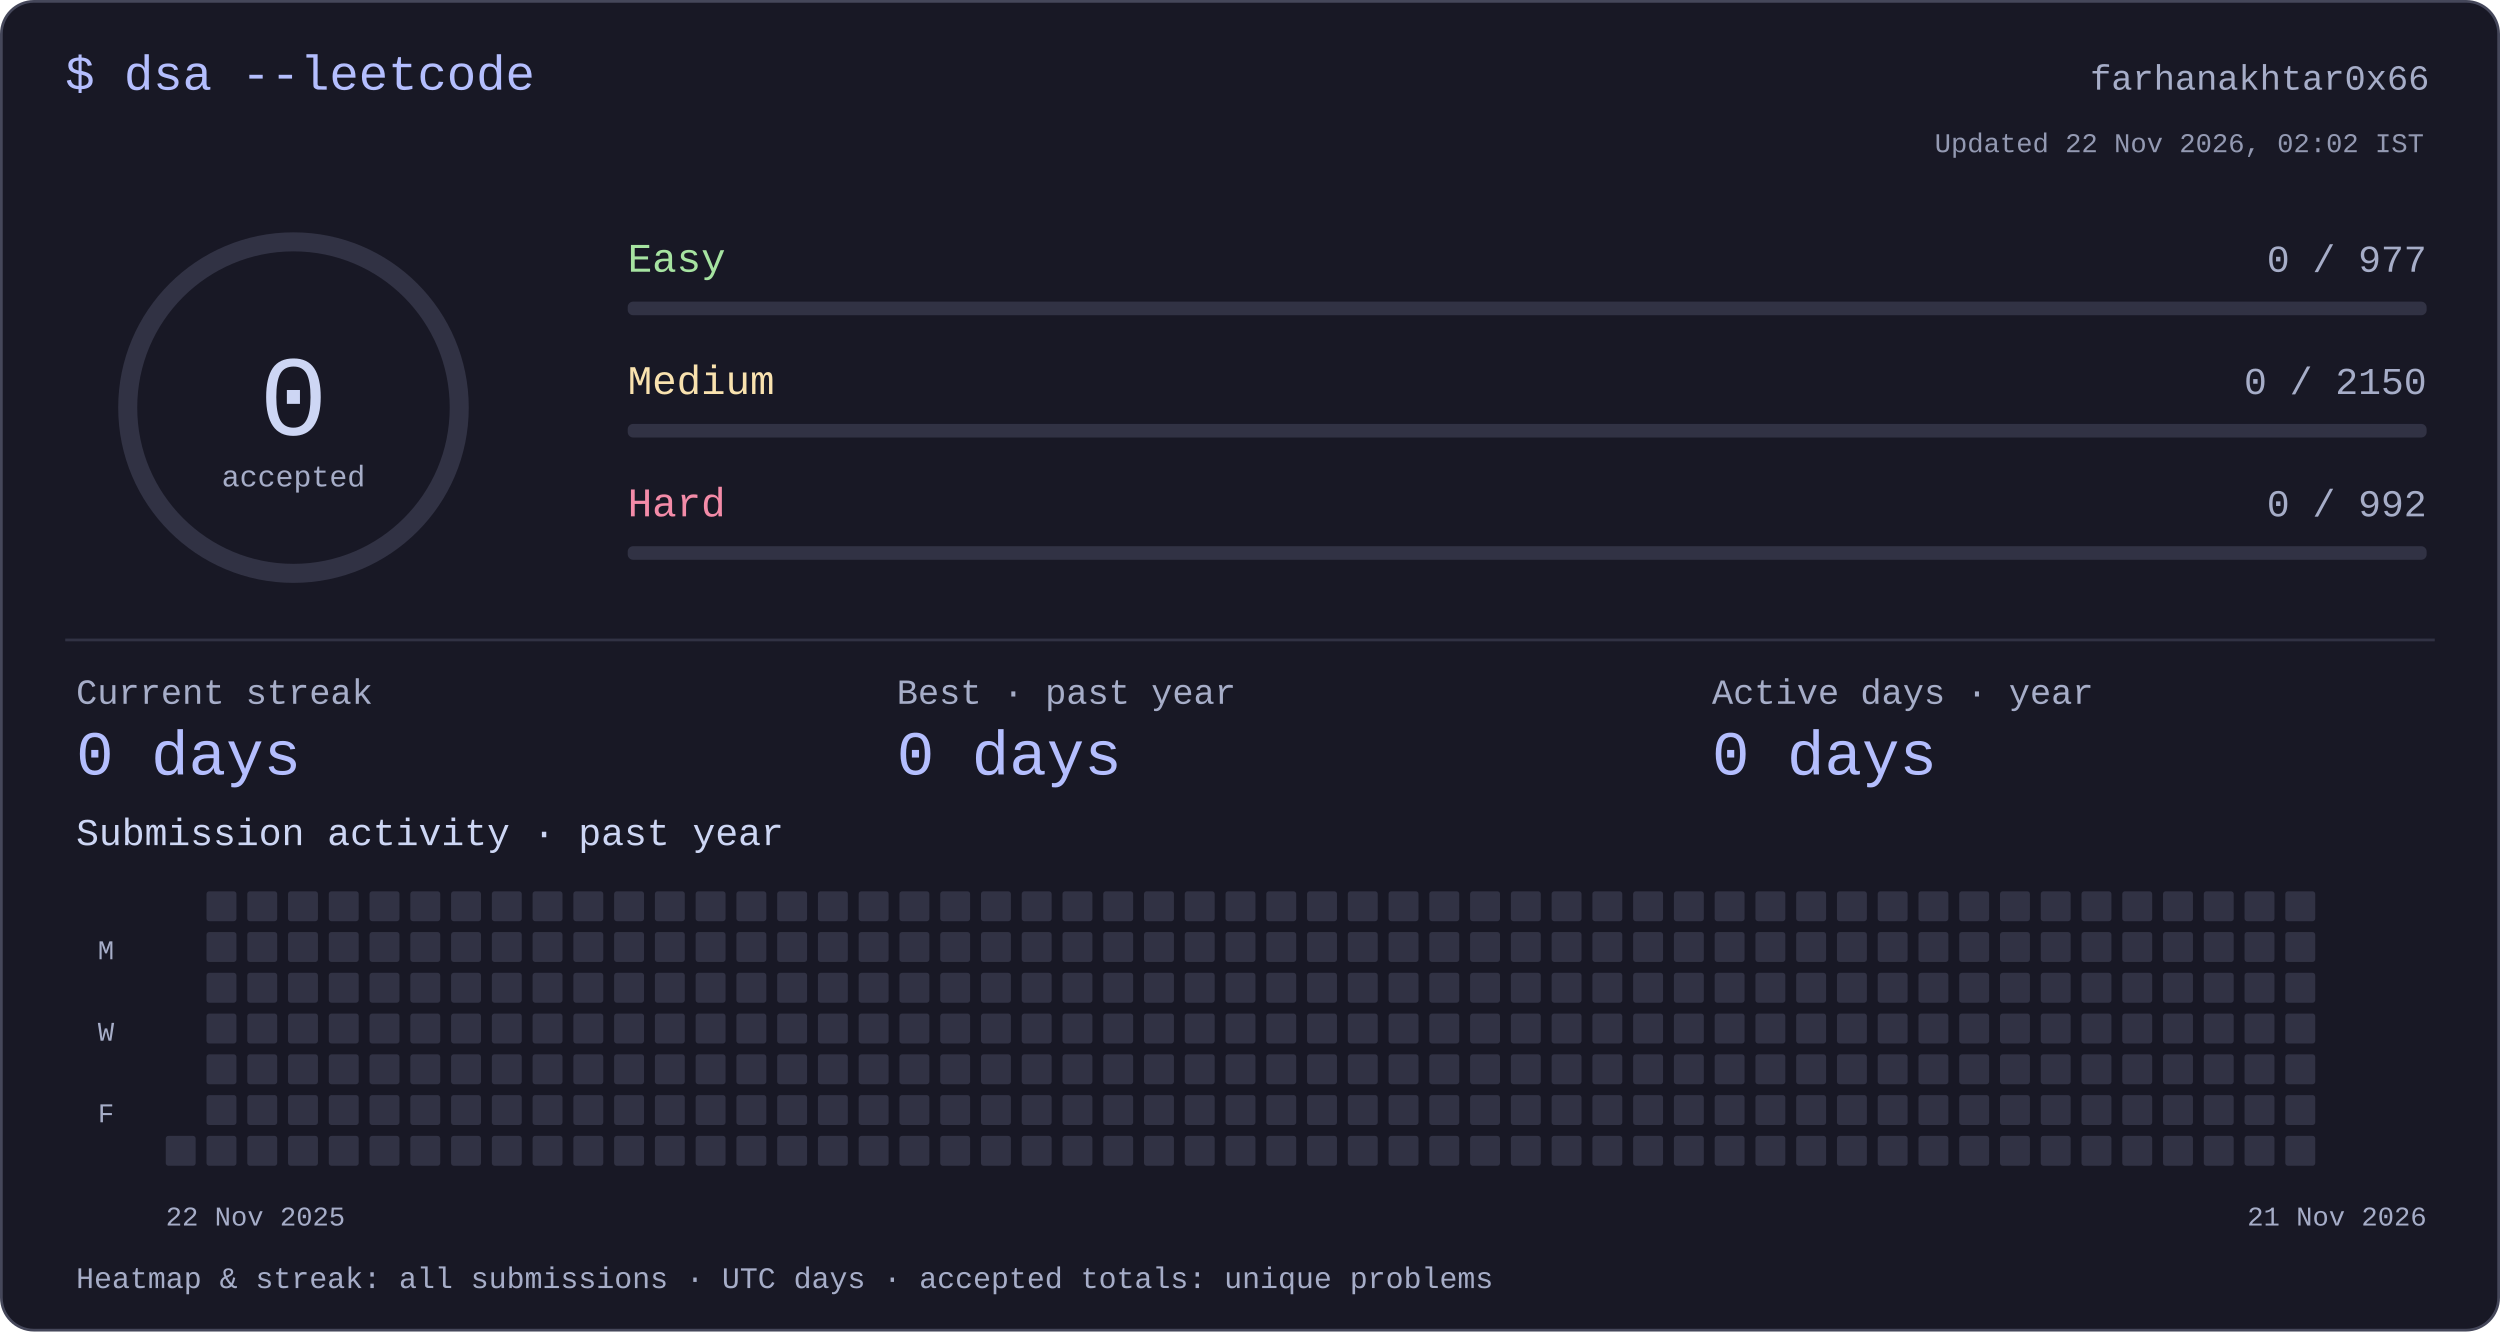
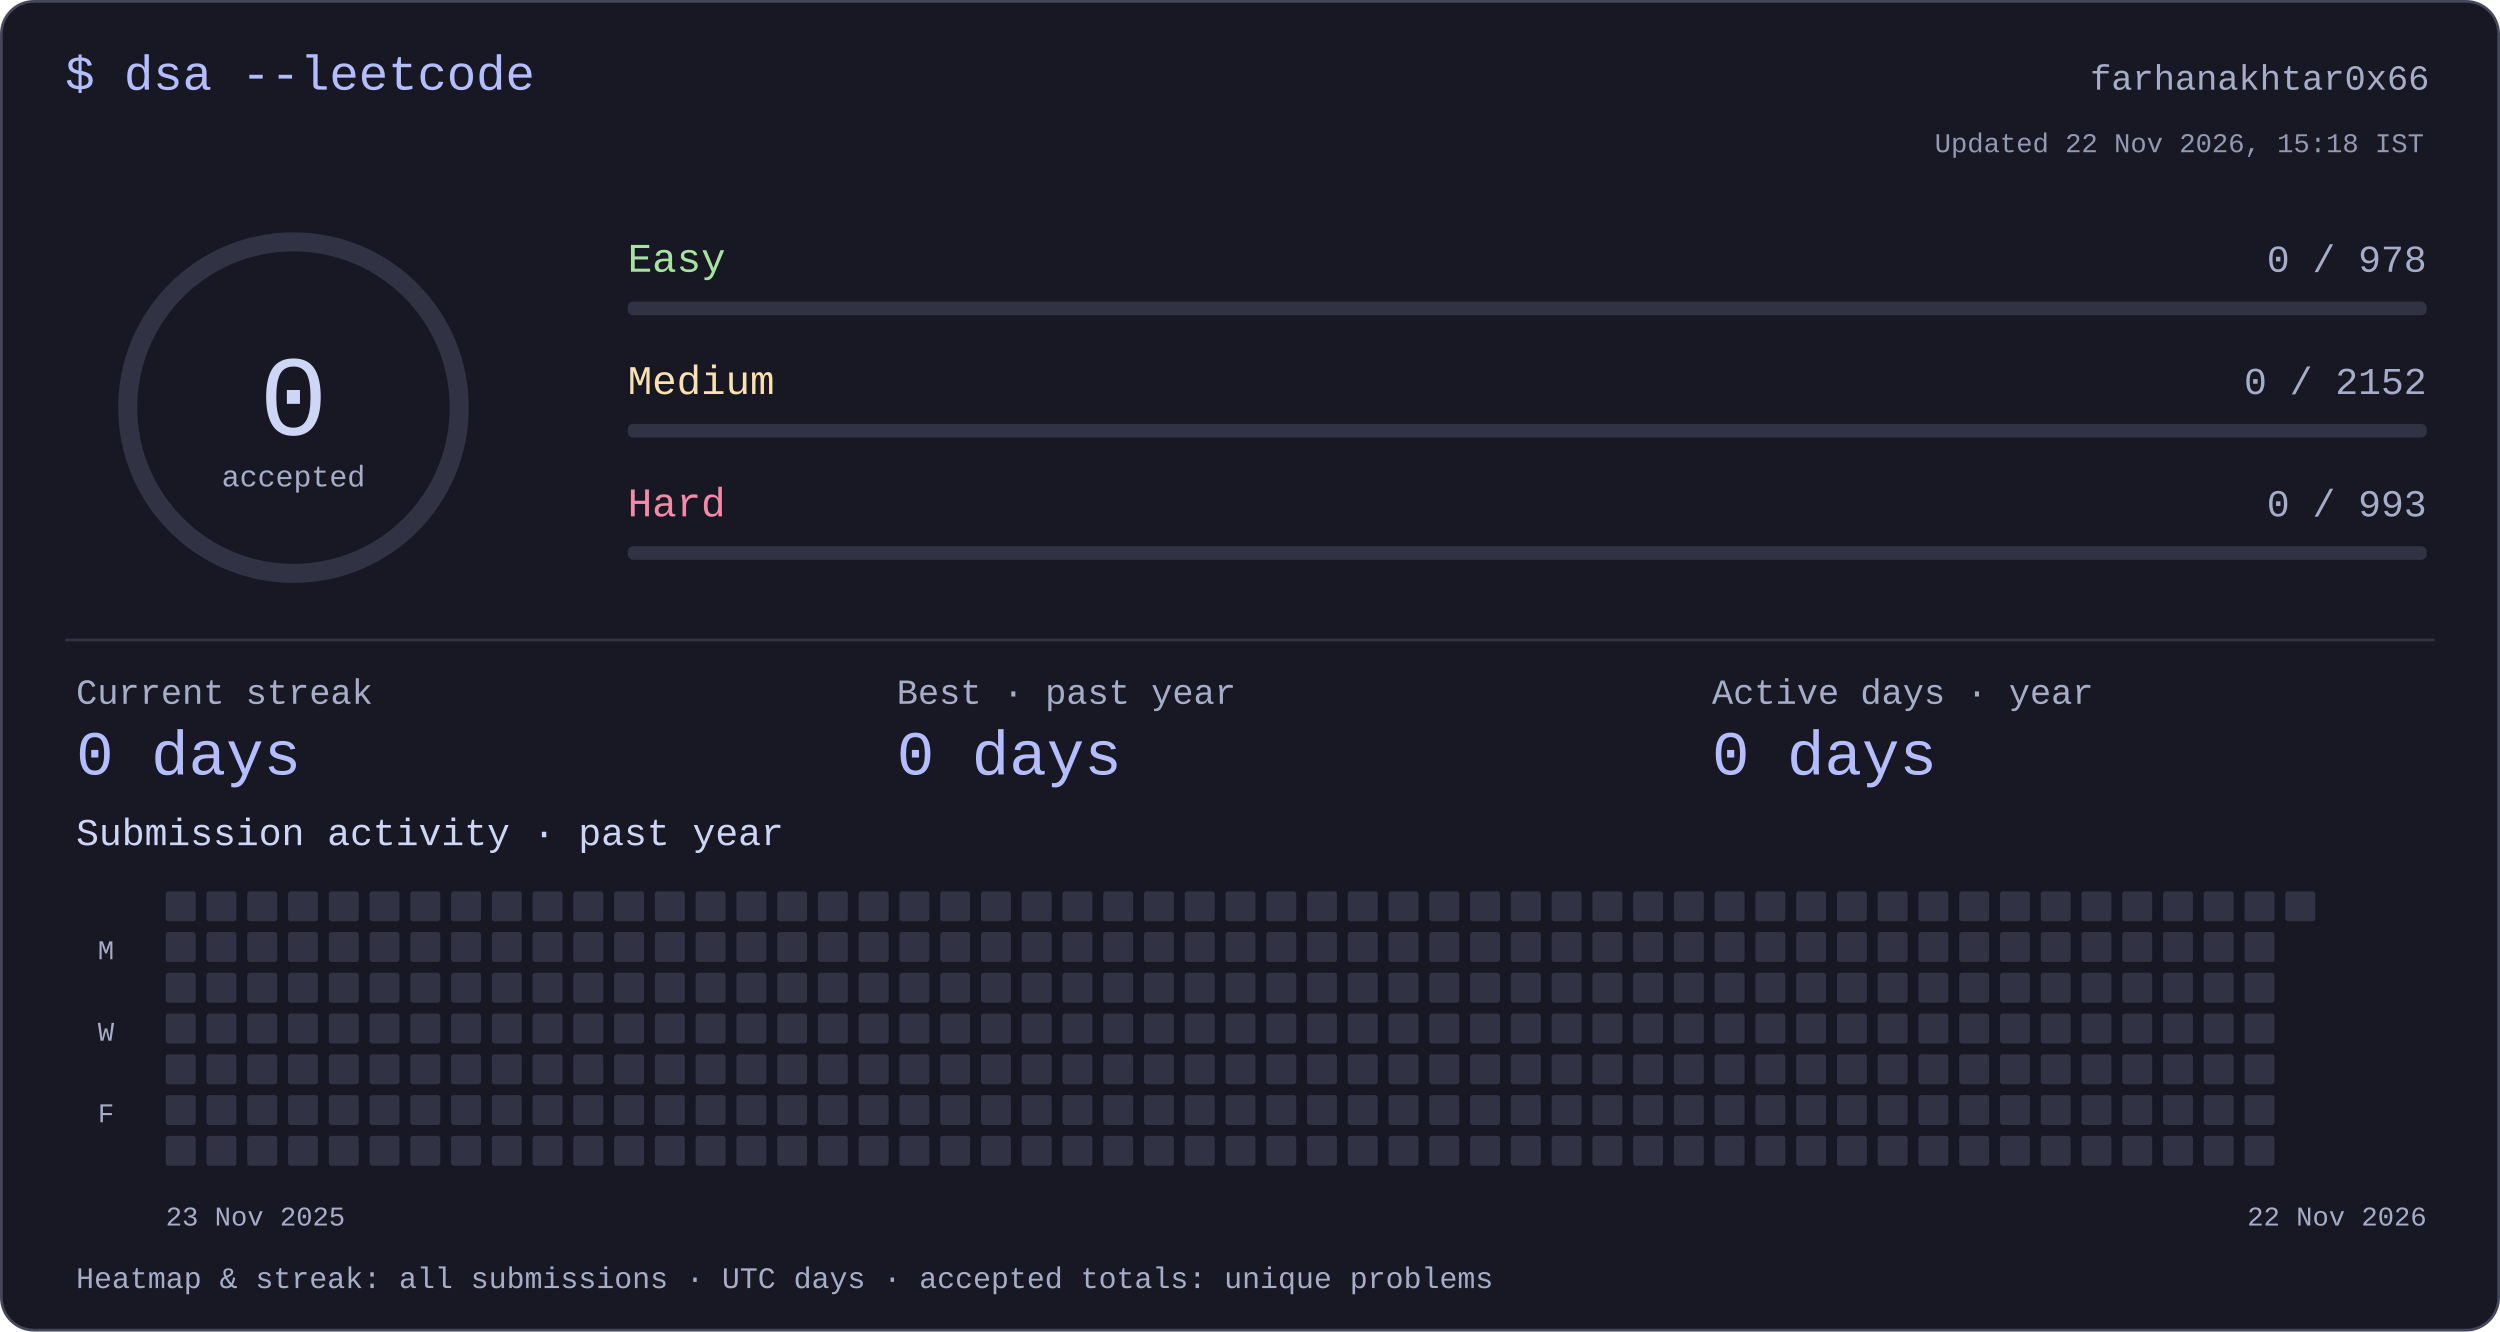
<svg xmlns="http://www.w3.org/2000/svg" width="920" height="490" viewBox="0 0 920 490" role="img" aria-labelledby="title desc">
  <style>text{font-family:ui-monospace,"SFMono-Regular",Consolas,"Liberation Mono",monospace;fill:#cdd6f4}</style>
  <rect x=".5" y=".5" width="919" height="489" rx="12" fill="#181825" stroke="#45475a" />
  <text x="24" y="33" font-size="18" text-anchor="start" style="fill:#b4befe">$ dsa --leetcode</text>
  <text x="894" y="33" font-size="13" text-anchor="end" style="fill:#a6adc8">farhanakhtar0x66</text>
  <circle cx="108" cy="150" r="61" fill="none" stroke="#313244" stroke-width="7" />
  <text x="108" y="160" font-size="42" text-anchor="middle" style="fill:#cdd6f4">0</text>
  <text x="108" y="179" font-size="11" text-anchor="middle" style="fill:#a6adc8">accepted</text>
  <text x="231" y="100" font-size="15" text-anchor="start" style="fill:#a6e3a1">Easy</text>
-   <text x="893" y="100" font-size="14" text-anchor="end" style="fill:#a6adc8">0 / 977</text>
+   <text x="893" y="100" font-size="14" text-anchor="end" style="fill:#a6adc8">0 / 978</text>
  <rect x="231" y="111" width="662" height="5" rx="2" fill="#313244" />
  <text x="231" y="145" font-size="15" text-anchor="start" style="fill:#f9e2af">Medium</text>
-   <text x="893" y="145" font-size="14" text-anchor="end" style="fill:#a6adc8">0 / 2150</text>
+   <text x="893" y="145" font-size="14" text-anchor="end" style="fill:#a6adc8">0 / 2152</text>
  <rect x="231" y="156" width="662" height="5" rx="2" fill="#313244" />
  <text x="231" y="190" font-size="15" text-anchor="start" style="fill:#f38ba8">Hard</text>
-   <text x="893" y="190" font-size="14" text-anchor="end" style="fill:#a6adc8">0 / 992</text>
+   <text x="893" y="190" font-size="14" text-anchor="end" style="fill:#a6adc8">0 / 993</text>
  <rect x="231" y="201" width="662" height="5" rx="2" fill="#313244" />
  <rect x="24" y="235" width="872" height="1" rx="0" fill="#313244" />
  <text x="28" y="259" font-size="13" text-anchor="start" style="fill:#a6adc8">Current streak</text>
  <text x="28" y="285" font-size="23" text-anchor="start" style="fill:#b4befe">0 days</text>
  <text x="330" y="259" font-size="13" text-anchor="start" style="fill:#a6adc8">Best · past year</text>
  <text x="330" y="285" font-size="23" text-anchor="start" style="fill:#b4befe">0 days</text>
  <text x="630" y="259" font-size="13" text-anchor="start" style="fill:#a6adc8">Active days · year</text>
  <text x="630" y="285" font-size="23" text-anchor="start" style="fill:#b4befe">0 days</text>
  <text x="28" y="311" font-size="14" text-anchor="start" style="fill:#cdd6f4">Submission activity · past year</text>
+   <rect x="61" y="328" width="11" height="11" rx="1" fill="#313244" />
+   <rect x="61" y="343" width="11" height="11" rx="1" fill="#313244" />
+   <rect x="61" y="358" width="11" height="11" rx="1" fill="#313244" />
+   <rect x="61" y="373" width="11" height="11" rx="1" fill="#313244" />
+   <rect x="61" y="388" width="11" height="11" rx="1" fill="#313244" />
+   <rect x="61" y="403" width="11" height="11" rx="1" fill="#313244" />
  <rect x="61" y="418" width="11" height="11" rx="1" fill="#313244" />
  <rect x="76" y="328" width="11" height="11" rx="1" fill="#313244" />
  <rect x="76" y="343" width="11" height="11" rx="1" fill="#313244" />
  <rect x="76" y="358" width="11" height="11" rx="1" fill="#313244" />
  <rect x="76" y="373" width="11" height="11" rx="1" fill="#313244" />
  <rect x="76" y="388" width="11" height="11" rx="1" fill="#313244" />
  <rect x="76" y="403" width="11" height="11" rx="1" fill="#313244" />
  <rect x="76" y="418" width="11" height="11" rx="1" fill="#313244" />
  <rect x="91" y="328" width="11" height="11" rx="1" fill="#313244" />
  <rect x="91" y="343" width="11" height="11" rx="1" fill="#313244" />
  <rect x="91" y="358" width="11" height="11" rx="1" fill="#313244" />
  <rect x="91" y="373" width="11" height="11" rx="1" fill="#313244" />
  <rect x="91" y="388" width="11" height="11" rx="1" fill="#313244" />
  <rect x="91" y="403" width="11" height="11" rx="1" fill="#313244" />
  <rect x="91" y="418" width="11" height="11" rx="1" fill="#313244" />
  <rect x="106" y="328" width="11" height="11" rx="1" fill="#313244" />
  <rect x="106" y="343" width="11" height="11" rx="1" fill="#313244" />
  <rect x="106" y="358" width="11" height="11" rx="1" fill="#313244" />
  <rect x="106" y="373" width="11" height="11" rx="1" fill="#313244" />
  <rect x="106" y="388" width="11" height="11" rx="1" fill="#313244" />
  <rect x="106" y="403" width="11" height="11" rx="1" fill="#313244" />
  <rect x="106" y="418" width="11" height="11" rx="1" fill="#313244" />
  <rect x="121" y="328" width="11" height="11" rx="1" fill="#313244" />
  <rect x="121" y="343" width="11" height="11" rx="1" fill="#313244" />
  <rect x="121" y="358" width="11" height="11" rx="1" fill="#313244" />
  <rect x="121" y="373" width="11" height="11" rx="1" fill="#313244" />
  <rect x="121" y="388" width="11" height="11" rx="1" fill="#313244" />
  <rect x="121" y="403" width="11" height="11" rx="1" fill="#313244" />
  <rect x="121" y="418" width="11" height="11" rx="1" fill="#313244" />
  <rect x="136" y="328" width="11" height="11" rx="1" fill="#313244" />
  <rect x="136" y="343" width="11" height="11" rx="1" fill="#313244" />
  <rect x="136" y="358" width="11" height="11" rx="1" fill="#313244" />
  <rect x="136" y="373" width="11" height="11" rx="1" fill="#313244" />
  <rect x="136" y="388" width="11" height="11" rx="1" fill="#313244" />
  <rect x="136" y="403" width="11" height="11" rx="1" fill="#313244" />
  <rect x="136" y="418" width="11" height="11" rx="1" fill="#313244" />
  <rect x="151" y="328" width="11" height="11" rx="1" fill="#313244" />
  <rect x="151" y="343" width="11" height="11" rx="1" fill="#313244" />
  <rect x="151" y="358" width="11" height="11" rx="1" fill="#313244" />
  <rect x="151" y="373" width="11" height="11" rx="1" fill="#313244" />
  <rect x="151" y="388" width="11" height="11" rx="1" fill="#313244" />
  <rect x="151" y="403" width="11" height="11" rx="1" fill="#313244" />
  <rect x="151" y="418" width="11" height="11" rx="1" fill="#313244" />
  <rect x="166" y="328" width="11" height="11" rx="1" fill="#313244" />
  <rect x="166" y="343" width="11" height="11" rx="1" fill="#313244" />
  <rect x="166" y="358" width="11" height="11" rx="1" fill="#313244" />
  <rect x="166" y="373" width="11" height="11" rx="1" fill="#313244" />
  <rect x="166" y="388" width="11" height="11" rx="1" fill="#313244" />
  <rect x="166" y="403" width="11" height="11" rx="1" fill="#313244" />
  <rect x="166" y="418" width="11" height="11" rx="1" fill="#313244" />
  <rect x="181" y="328" width="11" height="11" rx="1" fill="#313244" />
  <rect x="181" y="343" width="11" height="11" rx="1" fill="#313244" />
  <rect x="181" y="358" width="11" height="11" rx="1" fill="#313244" />
  <rect x="181" y="373" width="11" height="11" rx="1" fill="#313244" />
  <rect x="181" y="388" width="11" height="11" rx="1" fill="#313244" />
  <rect x="181" y="403" width="11" height="11" rx="1" fill="#313244" />
  <rect x="181" y="418" width="11" height="11" rx="1" fill="#313244" />
  <rect x="196" y="328" width="11" height="11" rx="1" fill="#313244" />
  <rect x="196" y="343" width="11" height="11" rx="1" fill="#313244" />
  <rect x="196" y="358" width="11" height="11" rx="1" fill="#313244" />
  <rect x="196" y="373" width="11" height="11" rx="1" fill="#313244" />
  <rect x="196" y="388" width="11" height="11" rx="1" fill="#313244" />
  <rect x="196" y="403" width="11" height="11" rx="1" fill="#313244" />
  <rect x="196" y="418" width="11" height="11" rx="1" fill="#313244" />
  <rect x="211" y="328" width="11" height="11" rx="1" fill="#313244" />
  <rect x="211" y="343" width="11" height="11" rx="1" fill="#313244" />
  <rect x="211" y="358" width="11" height="11" rx="1" fill="#313244" />
  <rect x="211" y="373" width="11" height="11" rx="1" fill="#313244" />
  <rect x="211" y="388" width="11" height="11" rx="1" fill="#313244" />
  <rect x="211" y="403" width="11" height="11" rx="1" fill="#313244" />
  <rect x="211" y="418" width="11" height="11" rx="1" fill="#313244" />
  <rect x="226" y="328" width="11" height="11" rx="1" fill="#313244" />
  <rect x="226" y="343" width="11" height="11" rx="1" fill="#313244" />
  <rect x="226" y="358" width="11" height="11" rx="1" fill="#313244" />
  <rect x="226" y="373" width="11" height="11" rx="1" fill="#313244" />
  <rect x="226" y="388" width="11" height="11" rx="1" fill="#313244" />
  <rect x="226" y="403" width="11" height="11" rx="1" fill="#313244" />
  <rect x="226" y="418" width="11" height="11" rx="1" fill="#313244" />
  <rect x="241" y="328" width="11" height="11" rx="1" fill="#313244" />
  <rect x="241" y="343" width="11" height="11" rx="1" fill="#313244" />
  <rect x="241" y="358" width="11" height="11" rx="1" fill="#313244" />
  <rect x="241" y="373" width="11" height="11" rx="1" fill="#313244" />
  <rect x="241" y="388" width="11" height="11" rx="1" fill="#313244" />
  <rect x="241" y="403" width="11" height="11" rx="1" fill="#313244" />
  <rect x="241" y="418" width="11" height="11" rx="1" fill="#313244" />
  <rect x="256" y="328" width="11" height="11" rx="1" fill="#313244" />
  <rect x="256" y="343" width="11" height="11" rx="1" fill="#313244" />
  <rect x="256" y="358" width="11" height="11" rx="1" fill="#313244" />
  <rect x="256" y="373" width="11" height="11" rx="1" fill="#313244" />
  <rect x="256" y="388" width="11" height="11" rx="1" fill="#313244" />
  <rect x="256" y="403" width="11" height="11" rx="1" fill="#313244" />
  <rect x="256" y="418" width="11" height="11" rx="1" fill="#313244" />
  <rect x="271" y="328" width="11" height="11" rx="1" fill="#313244" />
  <rect x="271" y="343" width="11" height="11" rx="1" fill="#313244" />
  <rect x="271" y="358" width="11" height="11" rx="1" fill="#313244" />
  <rect x="271" y="373" width="11" height="11" rx="1" fill="#313244" />
  <rect x="271" y="388" width="11" height="11" rx="1" fill="#313244" />
  <rect x="271" y="403" width="11" height="11" rx="1" fill="#313244" />
  <rect x="271" y="418" width="11" height="11" rx="1" fill="#313244" />
  <rect x="286" y="328" width="11" height="11" rx="1" fill="#313244" />
  <rect x="286" y="343" width="11" height="11" rx="1" fill="#313244" />
  <rect x="286" y="358" width="11" height="11" rx="1" fill="#313244" />
  <rect x="286" y="373" width="11" height="11" rx="1" fill="#313244" />
  <rect x="286" y="388" width="11" height="11" rx="1" fill="#313244" />
  <rect x="286" y="403" width="11" height="11" rx="1" fill="#313244" />
  <rect x="286" y="418" width="11" height="11" rx="1" fill="#313244" />
  <rect x="301" y="328" width="11" height="11" rx="1" fill="#313244" />
  <rect x="301" y="343" width="11" height="11" rx="1" fill="#313244" />
  <rect x="301" y="358" width="11" height="11" rx="1" fill="#313244" />
  <rect x="301" y="373" width="11" height="11" rx="1" fill="#313244" />
  <rect x="301" y="388" width="11" height="11" rx="1" fill="#313244" />
  <rect x="301" y="403" width="11" height="11" rx="1" fill="#313244" />
  <rect x="301" y="418" width="11" height="11" rx="1" fill="#313244" />
  <rect x="316" y="328" width="11" height="11" rx="1" fill="#313244" />
  <rect x="316" y="343" width="11" height="11" rx="1" fill="#313244" />
  <rect x="316" y="358" width="11" height="11" rx="1" fill="#313244" />
  <rect x="316" y="373" width="11" height="11" rx="1" fill="#313244" />
  <rect x="316" y="388" width="11" height="11" rx="1" fill="#313244" />
  <rect x="316" y="403" width="11" height="11" rx="1" fill="#313244" />
  <rect x="316" y="418" width="11" height="11" rx="1" fill="#313244" />
  <rect x="331" y="328" width="11" height="11" rx="1" fill="#313244" />
  <rect x="331" y="343" width="11" height="11" rx="1" fill="#313244" />
  <rect x="331" y="358" width="11" height="11" rx="1" fill="#313244" />
  <rect x="331" y="373" width="11" height="11" rx="1" fill="#313244" />
  <rect x="331" y="388" width="11" height="11" rx="1" fill="#313244" />
  <rect x="331" y="403" width="11" height="11" rx="1" fill="#313244" />
  <rect x="331" y="418" width="11" height="11" rx="1" fill="#313244" />
  <rect x="346" y="328" width="11" height="11" rx="1" fill="#313244" />
  <rect x="346" y="343" width="11" height="11" rx="1" fill="#313244" />
  <rect x="346" y="358" width="11" height="11" rx="1" fill="#313244" />
  <rect x="346" y="373" width="11" height="11" rx="1" fill="#313244" />
  <rect x="346" y="388" width="11" height="11" rx="1" fill="#313244" />
  <rect x="346" y="403" width="11" height="11" rx="1" fill="#313244" />
  <rect x="346" y="418" width="11" height="11" rx="1" fill="#313244" />
  <rect x="361" y="328" width="11" height="11" rx="1" fill="#313244" />
  <rect x="361" y="343" width="11" height="11" rx="1" fill="#313244" />
  <rect x="361" y="358" width="11" height="11" rx="1" fill="#313244" />
  <rect x="361" y="373" width="11" height="11" rx="1" fill="#313244" />
  <rect x="361" y="388" width="11" height="11" rx="1" fill="#313244" />
  <rect x="361" y="403" width="11" height="11" rx="1" fill="#313244" />
  <rect x="361" y="418" width="11" height="11" rx="1" fill="#313244" />
  <rect x="376" y="328" width="11" height="11" rx="1" fill="#313244" />
  <rect x="376" y="343" width="11" height="11" rx="1" fill="#313244" />
  <rect x="376" y="358" width="11" height="11" rx="1" fill="#313244" />
  <rect x="376" y="373" width="11" height="11" rx="1" fill="#313244" />
  <rect x="376" y="388" width="11" height="11" rx="1" fill="#313244" />
  <rect x="376" y="403" width="11" height="11" rx="1" fill="#313244" />
  <rect x="376" y="418" width="11" height="11" rx="1" fill="#313244" />
  <rect x="391" y="328" width="11" height="11" rx="1" fill="#313244" />
  <rect x="391" y="343" width="11" height="11" rx="1" fill="#313244" />
  <rect x="391" y="358" width="11" height="11" rx="1" fill="#313244" />
  <rect x="391" y="373" width="11" height="11" rx="1" fill="#313244" />
  <rect x="391" y="388" width="11" height="11" rx="1" fill="#313244" />
  <rect x="391" y="403" width="11" height="11" rx="1" fill="#313244" />
  <rect x="391" y="418" width="11" height="11" rx="1" fill="#313244" />
  <rect x="406" y="328" width="11" height="11" rx="1" fill="#313244" />
  <rect x="406" y="343" width="11" height="11" rx="1" fill="#313244" />
  <rect x="406" y="358" width="11" height="11" rx="1" fill="#313244" />
  <rect x="406" y="373" width="11" height="11" rx="1" fill="#313244" />
  <rect x="406" y="388" width="11" height="11" rx="1" fill="#313244" />
  <rect x="406" y="403" width="11" height="11" rx="1" fill="#313244" />
  <rect x="406" y="418" width="11" height="11" rx="1" fill="#313244" />
  <rect x="421" y="328" width="11" height="11" rx="1" fill="#313244" />
  <rect x="421" y="343" width="11" height="11" rx="1" fill="#313244" />
  <rect x="421" y="358" width="11" height="11" rx="1" fill="#313244" />
  <rect x="421" y="373" width="11" height="11" rx="1" fill="#313244" />
  <rect x="421" y="388" width="11" height="11" rx="1" fill="#313244" />
  <rect x="421" y="403" width="11" height="11" rx="1" fill="#313244" />
  <rect x="421" y="418" width="11" height="11" rx="1" fill="#313244" />
  <rect x="436" y="328" width="11" height="11" rx="1" fill="#313244" />
  <rect x="436" y="343" width="11" height="11" rx="1" fill="#313244" />
  <rect x="436" y="358" width="11" height="11" rx="1" fill="#313244" />
  <rect x="436" y="373" width="11" height="11" rx="1" fill="#313244" />
  <rect x="436" y="388" width="11" height="11" rx="1" fill="#313244" />
  <rect x="436" y="403" width="11" height="11" rx="1" fill="#313244" />
  <rect x="436" y="418" width="11" height="11" rx="1" fill="#313244" />
  <rect x="451" y="328" width="11" height="11" rx="1" fill="#313244" />
  <rect x="451" y="343" width="11" height="11" rx="1" fill="#313244" />
  <rect x="451" y="358" width="11" height="11" rx="1" fill="#313244" />
  <rect x="451" y="373" width="11" height="11" rx="1" fill="#313244" />
  <rect x="451" y="388" width="11" height="11" rx="1" fill="#313244" />
  <rect x="451" y="403" width="11" height="11" rx="1" fill="#313244" />
  <rect x="451" y="418" width="11" height="11" rx="1" fill="#313244" />
  <rect x="466" y="328" width="11" height="11" rx="1" fill="#313244" />
  <rect x="466" y="343" width="11" height="11" rx="1" fill="#313244" />
  <rect x="466" y="358" width="11" height="11" rx="1" fill="#313244" />
  <rect x="466" y="373" width="11" height="11" rx="1" fill="#313244" />
  <rect x="466" y="388" width="11" height="11" rx="1" fill="#313244" />
  <rect x="466" y="403" width="11" height="11" rx="1" fill="#313244" />
  <rect x="466" y="418" width="11" height="11" rx="1" fill="#313244" />
  <rect x="481" y="328" width="11" height="11" rx="1" fill="#313244" />
  <rect x="481" y="343" width="11" height="11" rx="1" fill="#313244" />
  <rect x="481" y="358" width="11" height="11" rx="1" fill="#313244" />
  <rect x="481" y="373" width="11" height="11" rx="1" fill="#313244" />
  <rect x="481" y="388" width="11" height="11" rx="1" fill="#313244" />
  <rect x="481" y="403" width="11" height="11" rx="1" fill="#313244" />
  <rect x="481" y="418" width="11" height="11" rx="1" fill="#313244" />
  <rect x="496" y="328" width="11" height="11" rx="1" fill="#313244" />
  <rect x="496" y="343" width="11" height="11" rx="1" fill="#313244" />
  <rect x="496" y="358" width="11" height="11" rx="1" fill="#313244" />
  <rect x="496" y="373" width="11" height="11" rx="1" fill="#313244" />
  <rect x="496" y="388" width="11" height="11" rx="1" fill="#313244" />
  <rect x="496" y="403" width="11" height="11" rx="1" fill="#313244" />
  <rect x="496" y="418" width="11" height="11" rx="1" fill="#313244" />
  <rect x="511" y="328" width="11" height="11" rx="1" fill="#313244" />
  <rect x="511" y="343" width="11" height="11" rx="1" fill="#313244" />
  <rect x="511" y="358" width="11" height="11" rx="1" fill="#313244" />
  <rect x="511" y="373" width="11" height="11" rx="1" fill="#313244" />
  <rect x="511" y="388" width="11" height="11" rx="1" fill="#313244" />
  <rect x="511" y="403" width="11" height="11" rx="1" fill="#313244" />
  <rect x="511" y="418" width="11" height="11" rx="1" fill="#313244" />
  <rect x="526" y="328" width="11" height="11" rx="1" fill="#313244" />
  <rect x="526" y="343" width="11" height="11" rx="1" fill="#313244" />
  <rect x="526" y="358" width="11" height="11" rx="1" fill="#313244" />
  <rect x="526" y="373" width="11" height="11" rx="1" fill="#313244" />
  <rect x="526" y="388" width="11" height="11" rx="1" fill="#313244" />
  <rect x="526" y="403" width="11" height="11" rx="1" fill="#313244" />
  <rect x="526" y="418" width="11" height="11" rx="1" fill="#313244" />
  <rect x="541" y="328" width="11" height="11" rx="1" fill="#313244" />
  <rect x="541" y="343" width="11" height="11" rx="1" fill="#313244" />
  <rect x="541" y="358" width="11" height="11" rx="1" fill="#313244" />
  <rect x="541" y="373" width="11" height="11" rx="1" fill="#313244" />
  <rect x="541" y="388" width="11" height="11" rx="1" fill="#313244" />
  <rect x="541" y="403" width="11" height="11" rx="1" fill="#313244" />
  <rect x="541" y="418" width="11" height="11" rx="1" fill="#313244" />
  <rect x="556" y="328" width="11" height="11" rx="1" fill="#313244" />
  <rect x="556" y="343" width="11" height="11" rx="1" fill="#313244" />
  <rect x="556" y="358" width="11" height="11" rx="1" fill="#313244" />
  <rect x="556" y="373" width="11" height="11" rx="1" fill="#313244" />
  <rect x="556" y="388" width="11" height="11" rx="1" fill="#313244" />
  <rect x="556" y="403" width="11" height="11" rx="1" fill="#313244" />
  <rect x="556" y="418" width="11" height="11" rx="1" fill="#313244" />
  <rect x="571" y="328" width="11" height="11" rx="1" fill="#313244" />
  <rect x="571" y="343" width="11" height="11" rx="1" fill="#313244" />
  <rect x="571" y="358" width="11" height="11" rx="1" fill="#313244" />
  <rect x="571" y="373" width="11" height="11" rx="1" fill="#313244" />
  <rect x="571" y="388" width="11" height="11" rx="1" fill="#313244" />
  <rect x="571" y="403" width="11" height="11" rx="1" fill="#313244" />
  <rect x="571" y="418" width="11" height="11" rx="1" fill="#313244" />
  <rect x="586" y="328" width="11" height="11" rx="1" fill="#313244" />
  <rect x="586" y="343" width="11" height="11" rx="1" fill="#313244" />
  <rect x="586" y="358" width="11" height="11" rx="1" fill="#313244" />
  <rect x="586" y="373" width="11" height="11" rx="1" fill="#313244" />
  <rect x="586" y="388" width="11" height="11" rx="1" fill="#313244" />
  <rect x="586" y="403" width="11" height="11" rx="1" fill="#313244" />
  <rect x="586" y="418" width="11" height="11" rx="1" fill="#313244" />
  <rect x="601" y="328" width="11" height="11" rx="1" fill="#313244" />
  <rect x="601" y="343" width="11" height="11" rx="1" fill="#313244" />
  <rect x="601" y="358" width="11" height="11" rx="1" fill="#313244" />
  <rect x="601" y="373" width="11" height="11" rx="1" fill="#313244" />
  <rect x="601" y="388" width="11" height="11" rx="1" fill="#313244" />
  <rect x="601" y="403" width="11" height="11" rx="1" fill="#313244" />
  <rect x="601" y="418" width="11" height="11" rx="1" fill="#313244" />
  <rect x="616" y="328" width="11" height="11" rx="1" fill="#313244" />
  <rect x="616" y="343" width="11" height="11" rx="1" fill="#313244" />
  <rect x="616" y="358" width="11" height="11" rx="1" fill="#313244" />
  <rect x="616" y="373" width="11" height="11" rx="1" fill="#313244" />
  <rect x="616" y="388" width="11" height="11" rx="1" fill="#313244" />
  <rect x="616" y="403" width="11" height="11" rx="1" fill="#313244" />
  <rect x="616" y="418" width="11" height="11" rx="1" fill="#313244" />
  <rect x="631" y="328" width="11" height="11" rx="1" fill="#313244" />
  <rect x="631" y="343" width="11" height="11" rx="1" fill="#313244" />
  <rect x="631" y="358" width="11" height="11" rx="1" fill="#313244" />
  <rect x="631" y="373" width="11" height="11" rx="1" fill="#313244" />
  <rect x="631" y="388" width="11" height="11" rx="1" fill="#313244" />
  <rect x="631" y="403" width="11" height="11" rx="1" fill="#313244" />
  <rect x="631" y="418" width="11" height="11" rx="1" fill="#313244" />
  <rect x="646" y="328" width="11" height="11" rx="1" fill="#313244" />
  <rect x="646" y="343" width="11" height="11" rx="1" fill="#313244" />
  <rect x="646" y="358" width="11" height="11" rx="1" fill="#313244" />
  <rect x="646" y="373" width="11" height="11" rx="1" fill="#313244" />
  <rect x="646" y="388" width="11" height="11" rx="1" fill="#313244" />
  <rect x="646" y="403" width="11" height="11" rx="1" fill="#313244" />
  <rect x="646" y="418" width="11" height="11" rx="1" fill="#313244" />
  <rect x="661" y="328" width="11" height="11" rx="1" fill="#313244" />
  <rect x="661" y="343" width="11" height="11" rx="1" fill="#313244" />
  <rect x="661" y="358" width="11" height="11" rx="1" fill="#313244" />
  <rect x="661" y="373" width="11" height="11" rx="1" fill="#313244" />
  <rect x="661" y="388" width="11" height="11" rx="1" fill="#313244" />
  <rect x="661" y="403" width="11" height="11" rx="1" fill="#313244" />
  <rect x="661" y="418" width="11" height="11" rx="1" fill="#313244" />
  <rect x="676" y="328" width="11" height="11" rx="1" fill="#313244" />
  <rect x="676" y="343" width="11" height="11" rx="1" fill="#313244" />
  <rect x="676" y="358" width="11" height="11" rx="1" fill="#313244" />
  <rect x="676" y="373" width="11" height="11" rx="1" fill="#313244" />
  <rect x="676" y="388" width="11" height="11" rx="1" fill="#313244" />
  <rect x="676" y="403" width="11" height="11" rx="1" fill="#313244" />
  <rect x="676" y="418" width="11" height="11" rx="1" fill="#313244" />
  <rect x="691" y="328" width="11" height="11" rx="1" fill="#313244" />
  <rect x="691" y="343" width="11" height="11" rx="1" fill="#313244" />
  <rect x="691" y="358" width="11" height="11" rx="1" fill="#313244" />
  <rect x="691" y="373" width="11" height="11" rx="1" fill="#313244" />
  <rect x="691" y="388" width="11" height="11" rx="1" fill="#313244" />
  <rect x="691" y="403" width="11" height="11" rx="1" fill="#313244" />
  <rect x="691" y="418" width="11" height="11" rx="1" fill="#313244" />
  <rect x="706" y="328" width="11" height="11" rx="1" fill="#313244" />
  <rect x="706" y="343" width="11" height="11" rx="1" fill="#313244" />
  <rect x="706" y="358" width="11" height="11" rx="1" fill="#313244" />
  <rect x="706" y="373" width="11" height="11" rx="1" fill="#313244" />
  <rect x="706" y="388" width="11" height="11" rx="1" fill="#313244" />
  <rect x="706" y="403" width="11" height="11" rx="1" fill="#313244" />
  <rect x="706" y="418" width="11" height="11" rx="1" fill="#313244" />
  <rect x="721" y="328" width="11" height="11" rx="1" fill="#313244" />
  <rect x="721" y="343" width="11" height="11" rx="1" fill="#313244" />
  <rect x="721" y="358" width="11" height="11" rx="1" fill="#313244" />
  <rect x="721" y="373" width="11" height="11" rx="1" fill="#313244" />
  <rect x="721" y="388" width="11" height="11" rx="1" fill="#313244" />
  <rect x="721" y="403" width="11" height="11" rx="1" fill="#313244" />
  <rect x="721" y="418" width="11" height="11" rx="1" fill="#313244" />
  <rect x="736" y="328" width="11" height="11" rx="1" fill="#313244" />
  <rect x="736" y="343" width="11" height="11" rx="1" fill="#313244" />
  <rect x="736" y="358" width="11" height="11" rx="1" fill="#313244" />
  <rect x="736" y="373" width="11" height="11" rx="1" fill="#313244" />
  <rect x="736" y="388" width="11" height="11" rx="1" fill="#313244" />
  <rect x="736" y="403" width="11" height="11" rx="1" fill="#313244" />
  <rect x="736" y="418" width="11" height="11" rx="1" fill="#313244" />
  <rect x="751" y="328" width="11" height="11" rx="1" fill="#313244" />
  <rect x="751" y="343" width="11" height="11" rx="1" fill="#313244" />
  <rect x="751" y="358" width="11" height="11" rx="1" fill="#313244" />
  <rect x="751" y="373" width="11" height="11" rx="1" fill="#313244" />
  <rect x="751" y="388" width="11" height="11" rx="1" fill="#313244" />
  <rect x="751" y="403" width="11" height="11" rx="1" fill="#313244" />
  <rect x="751" y="418" width="11" height="11" rx="1" fill="#313244" />
  <rect x="766" y="328" width="11" height="11" rx="1" fill="#313244" />
  <rect x="766" y="343" width="11" height="11" rx="1" fill="#313244" />
  <rect x="766" y="358" width="11" height="11" rx="1" fill="#313244" />
  <rect x="766" y="373" width="11" height="11" rx="1" fill="#313244" />
  <rect x="766" y="388" width="11" height="11" rx="1" fill="#313244" />
  <rect x="766" y="403" width="11" height="11" rx="1" fill="#313244" />
  <rect x="766" y="418" width="11" height="11" rx="1" fill="#313244" />
  <rect x="781" y="328" width="11" height="11" rx="1" fill="#313244" />
  <rect x="781" y="343" width="11" height="11" rx="1" fill="#313244" />
  <rect x="781" y="358" width="11" height="11" rx="1" fill="#313244" />
  <rect x="781" y="373" width="11" height="11" rx="1" fill="#313244" />
  <rect x="781" y="388" width="11" height="11" rx="1" fill="#313244" />
  <rect x="781" y="403" width="11" height="11" rx="1" fill="#313244" />
  <rect x="781" y="418" width="11" height="11" rx="1" fill="#313244" />
  <rect x="796" y="328" width="11" height="11" rx="1" fill="#313244" />
  <rect x="796" y="343" width="11" height="11" rx="1" fill="#313244" />
  <rect x="796" y="358" width="11" height="11" rx="1" fill="#313244" />
  <rect x="796" y="373" width="11" height="11" rx="1" fill="#313244" />
  <rect x="796" y="388" width="11" height="11" rx="1" fill="#313244" />
  <rect x="796" y="403" width="11" height="11" rx="1" fill="#313244" />
  <rect x="796" y="418" width="11" height="11" rx="1" fill="#313244" />
  <rect x="811" y="328" width="11" height="11" rx="1" fill="#313244" />
  <rect x="811" y="343" width="11" height="11" rx="1" fill="#313244" />
  <rect x="811" y="358" width="11" height="11" rx="1" fill="#313244" />
  <rect x="811" y="373" width="11" height="11" rx="1" fill="#313244" />
  <rect x="811" y="388" width="11" height="11" rx="1" fill="#313244" />
  <rect x="811" y="403" width="11" height="11" rx="1" fill="#313244" />
  <rect x="811" y="418" width="11" height="11" rx="1" fill="#313244" />
  <rect x="826" y="328" width="11" height="11" rx="1" fill="#313244" />
  <rect x="826" y="343" width="11" height="11" rx="1" fill="#313244" />
  <rect x="826" y="358" width="11" height="11" rx="1" fill="#313244" />
  <rect x="826" y="373" width="11" height="11" rx="1" fill="#313244" />
  <rect x="826" y="388" width="11" height="11" rx="1" fill="#313244" />
  <rect x="826" y="403" width="11" height="11" rx="1" fill="#313244" />
  <rect x="826" y="418" width="11" height="11" rx="1" fill="#313244" />
  <rect x="841" y="328" width="11" height="11" rx="1" fill="#313244" />
-   <rect x="841" y="343" width="11" height="11" rx="1" fill="#313244" />
-   <rect x="841" y="358" width="11" height="11" rx="1" fill="#313244" />
-   <rect x="841" y="373" width="11" height="11" rx="1" fill="#313244" />
-   <rect x="841" y="388" width="11" height="11" rx="1" fill="#313244" />
-   <rect x="841" y="403" width="11" height="11" rx="1" fill="#313244" />
-   <rect x="841" y="418" width="11" height="11" rx="1" fill="#313244" />
  <text x="36" y="353" font-size="10" text-anchor="start" style="fill:#a6adc8">M</text>
  <text x="36" y="383" font-size="10" text-anchor="start" style="fill:#a6adc8">W</text>
  <text x="36" y="413" font-size="10" text-anchor="start" style="fill:#a6adc8">F</text>
-   <text x="61" y="451" font-size="10" text-anchor="start" style="fill:#a6adc8">22 Nov 2025</text>
-   <text x="893" y="451" font-size="10" text-anchor="end" style="fill:#a6adc8">21 Nov 2026</text>
+   <text x="61" y="451" font-size="10" text-anchor="start" style="fill:#a6adc8">23 Nov 2025</text>
+   <text x="893" y="451" font-size="10" text-anchor="end" style="fill:#a6adc8">22 Nov 2026</text>
  <text x="28" y="474" font-size="11" text-anchor="start" style="fill:#a6adc8">Heatmap &amp; streak: all submissions · UTC days · accepted totals: unique problems</text>
-   <text x="892" y="56" font-size="10" text-anchor="end" style="fill:#9399b2">Updated 22 Nov 2026, 02:02 IST</text>
+   <text x="892" y="56" font-size="10" text-anchor="end" style="fill:#9399b2">Updated 22 Nov 2026, 15:18 IST</text>
</svg>
